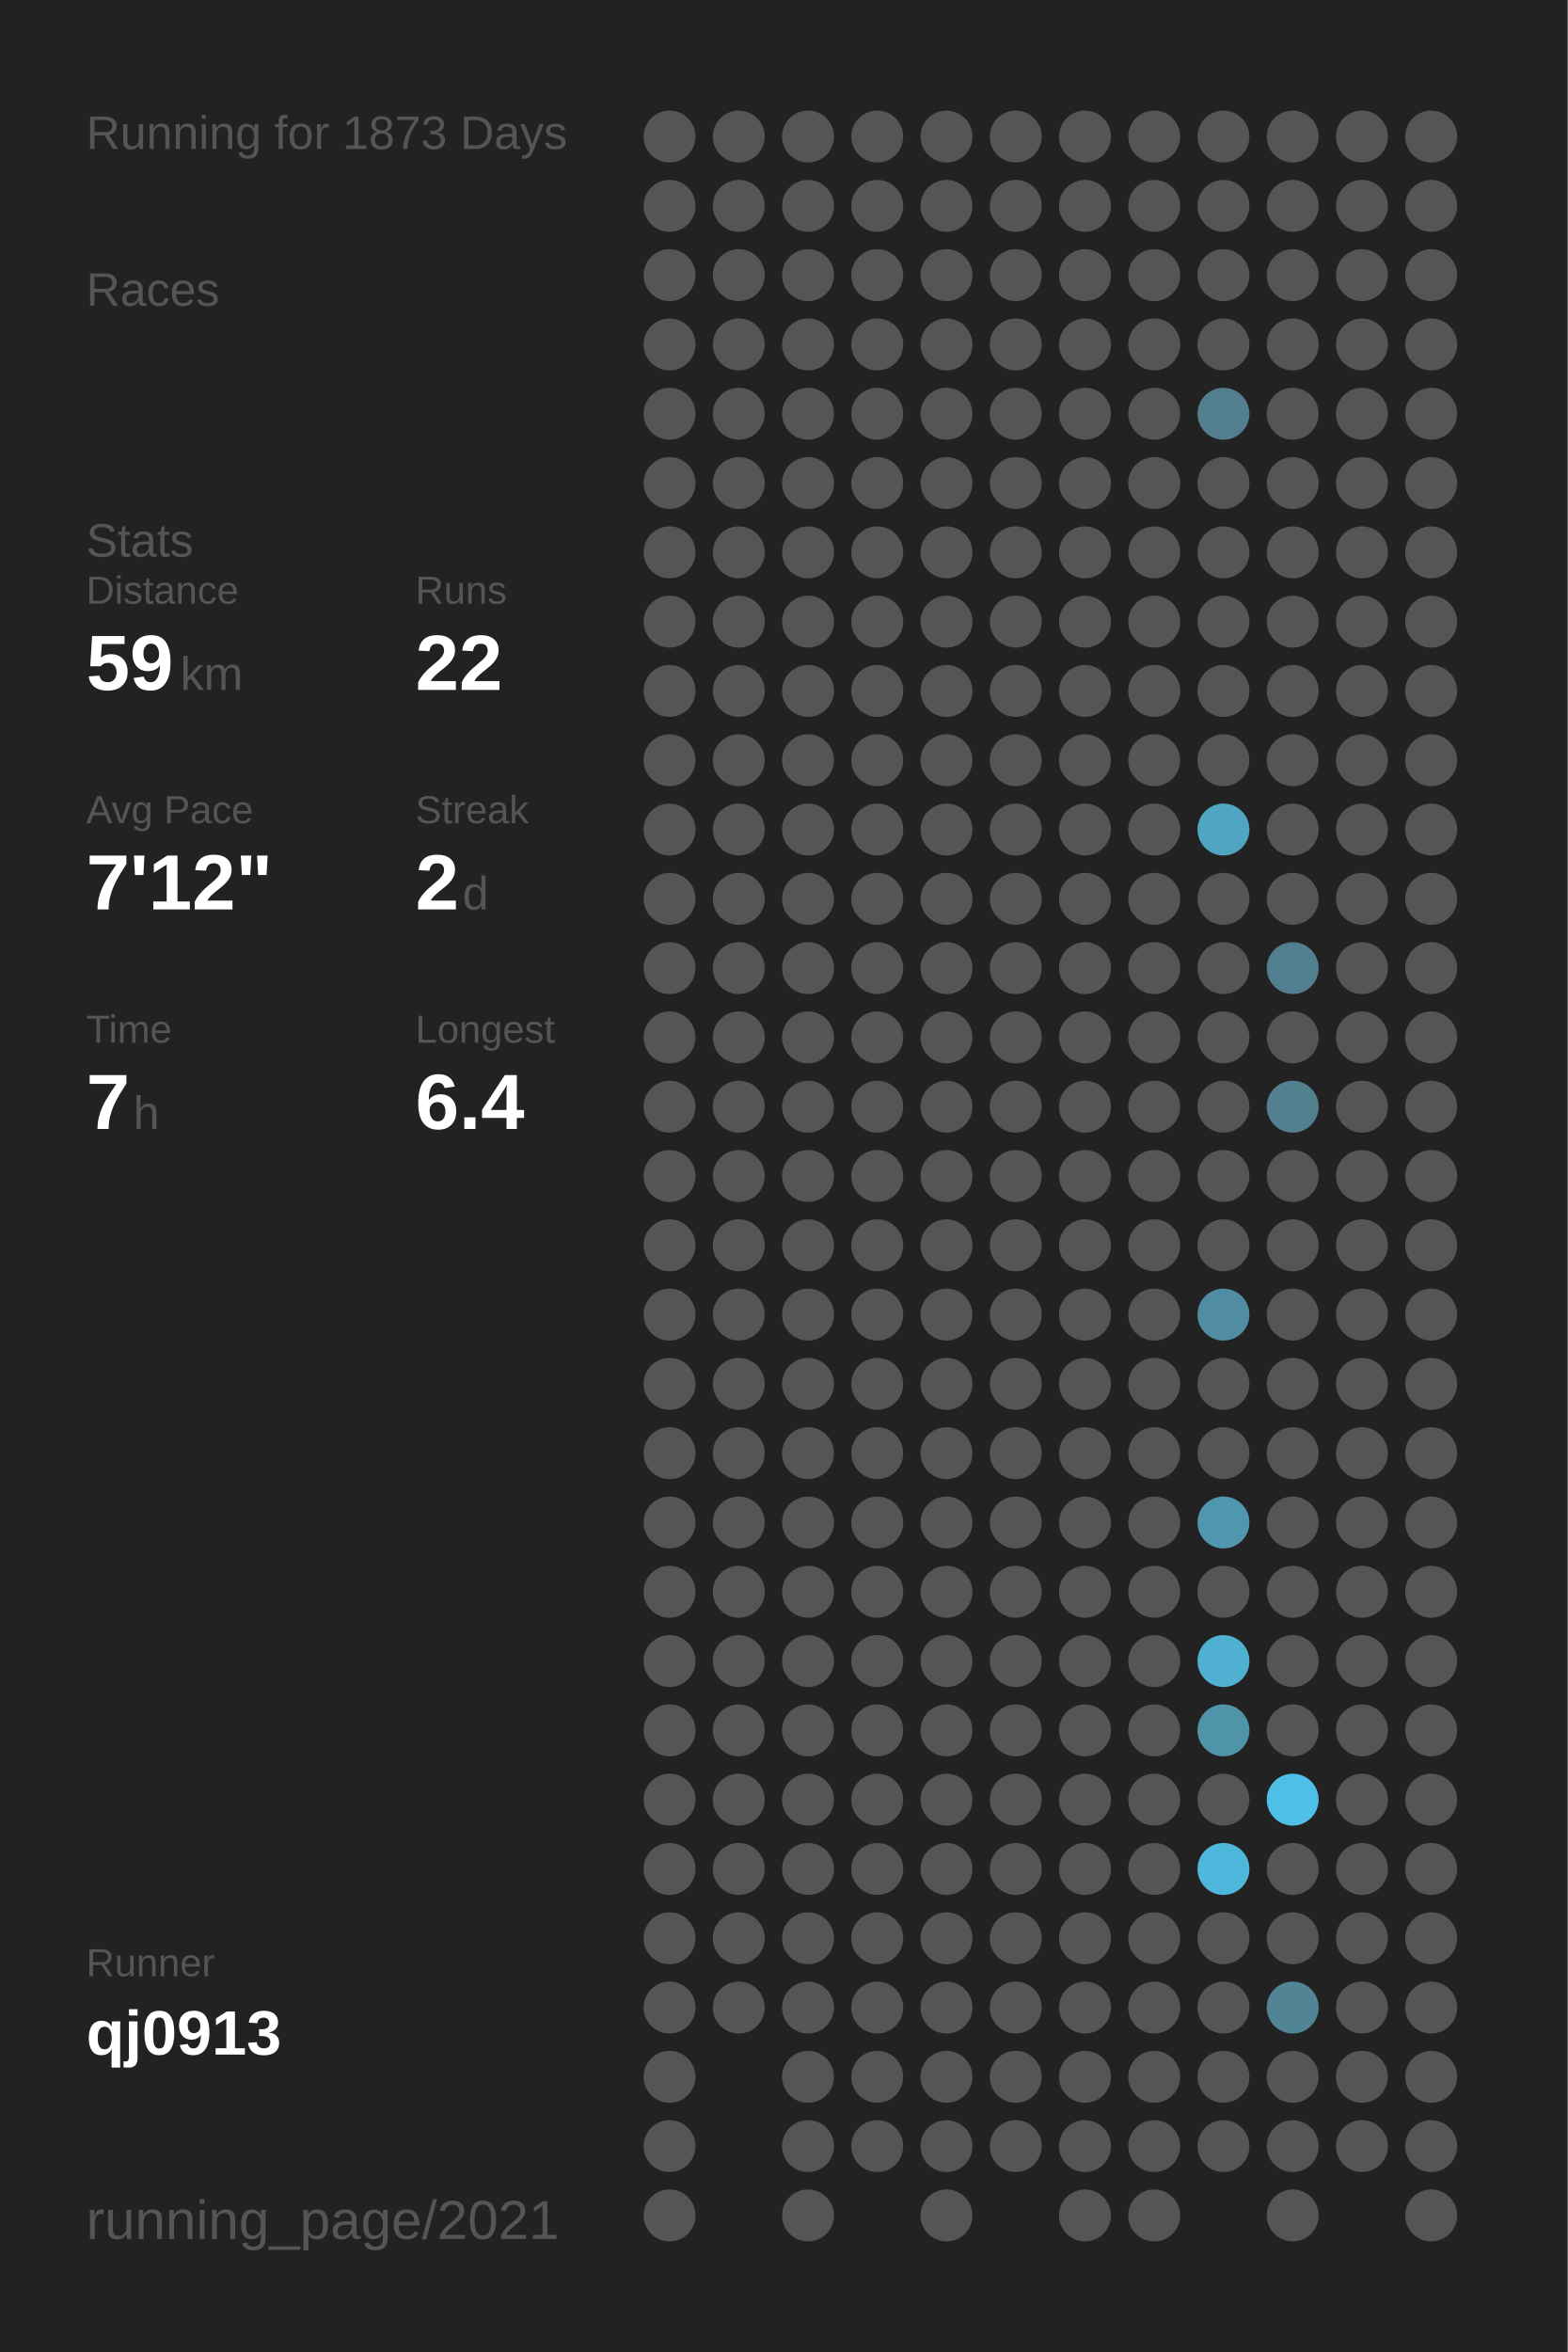
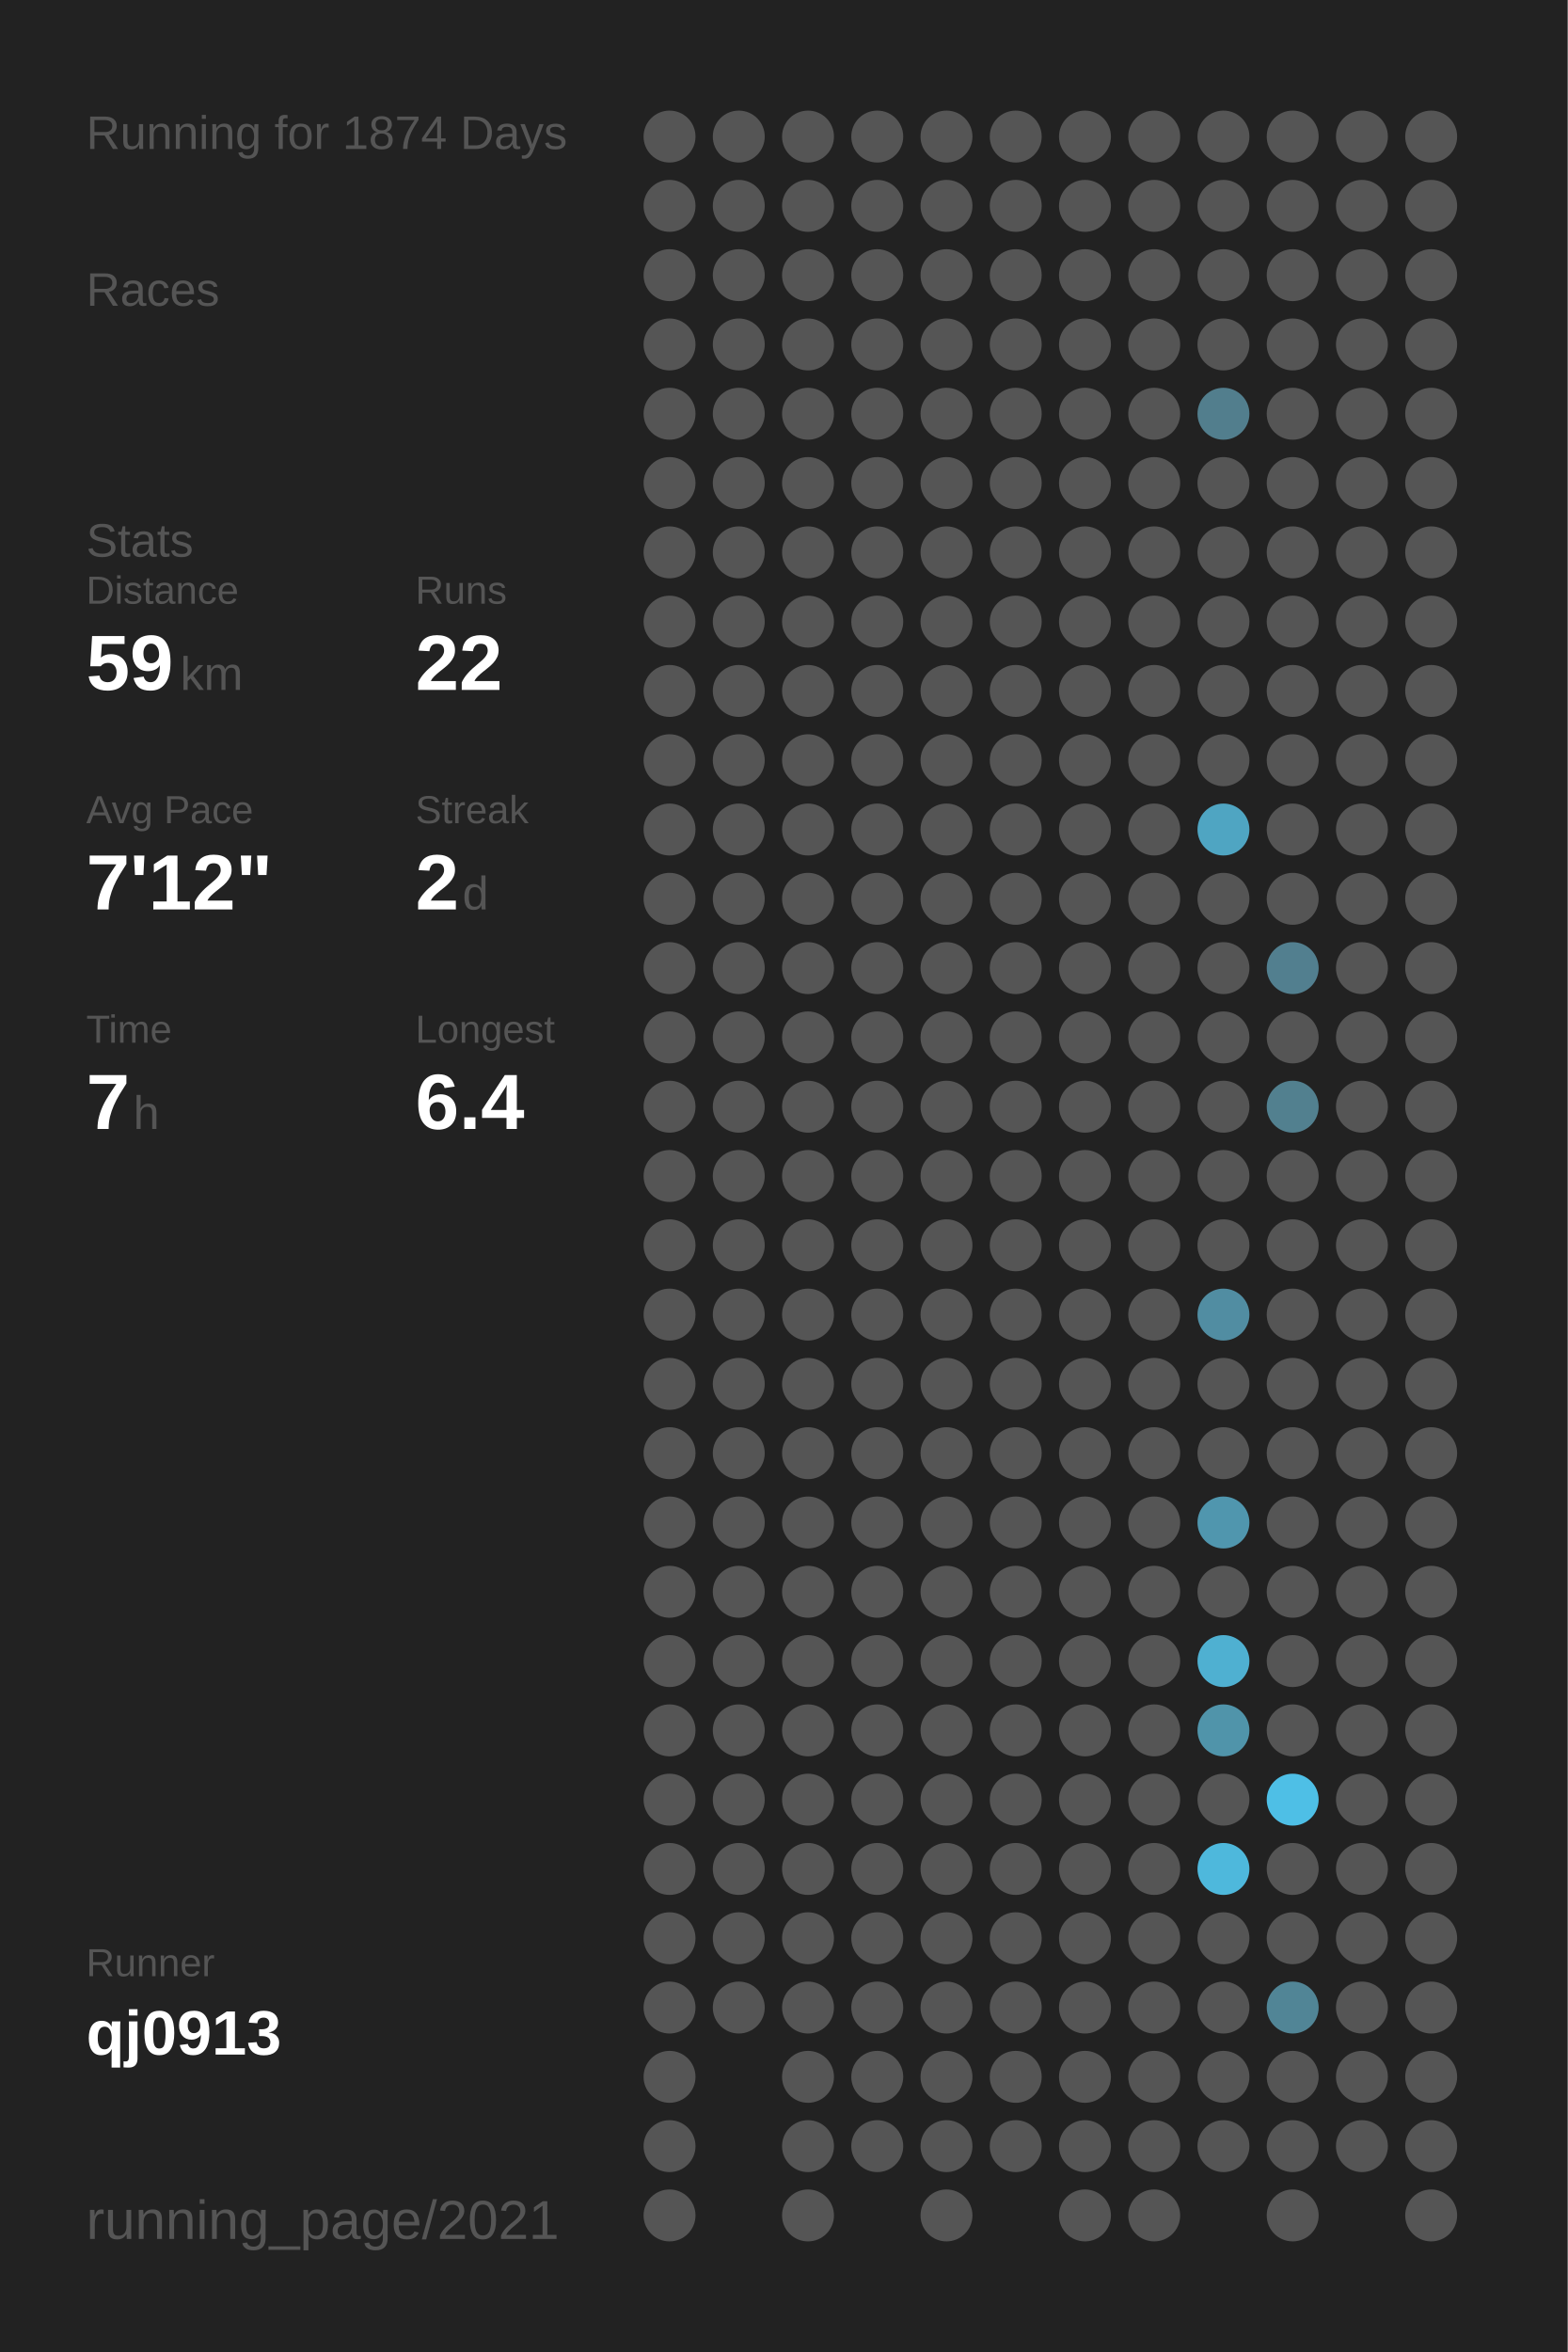
<svg xmlns="http://www.w3.org/2000/svg" baseProfile="full" height="300mm" version="1.1" viewBox="0,0,200,300" width="200mm">
  <defs />
  <rect fill="#222222" height="300" width="200" x="0" y="0" />
-   <text fill="#555555" style="font-size:6px; font-family:Arial;" x="11" y="19">Running for 1873 Days</text>
+   <text fill="#555555" style="font-size:6px; font-family:Arial;" x="11" y="19">Running for 1874 Days</text>
  <text fill="#555555" style="font-size:6px; font-family:Arial;" x="11" y="39">Races</text>
  <text fill="#555555" style="font-size:6px; font-family:Arial;" x="11" y="71">Stats</text>
  <text fill="#555555" style="font-size:5px; font-family:Arial;" x="11" y="77">Distance</text>
  <text fill="#FFFFFF" style="font-size:10px; font-family:Arial; font-weight:bold;" x="11" y="88">59</text>
  <text fill="#555555" style="font-size:6px; font-family:Arial;" x="23" y="88">km</text>
  <text fill="#555555" style="font-size:5px; font-family:Arial;" x="53" y="77">Runs</text>
  <text fill="#FFFFFF" style="font-size:10px; font-family:Arial; font-weight:bold;" x="53" y="88">22</text>
  <text fill="#555555" style="font-size:5px; font-family:Arial;" x="11" y="105">Avg Pace</text>
  <text fill="#FFFFFF" style="font-size:10px; font-family:Arial; font-weight:bold;" x="11" y="116">7'12"</text>
  <text fill="#555555" style="font-size:5px; font-family:Arial;" x="53" y="105">Streak</text>
  <text fill="#FFFFFF" style="font-size:10px; font-family:Arial; font-weight:bold;" x="53" y="116">2</text>
  <text fill="#555555" style="font-size:6px; font-family:Arial;" x="59" y="116">d</text>
  <text fill="#555555" style="font-size:5px; font-family:Arial;" x="11" y="133">Time</text>
  <text fill="#FFFFFF" style="font-size:10px; font-family:Arial; font-weight:bold;" x="11" y="144">7</text>
  <text fill="#555555" style="font-size:6px; font-family:Arial;" x="17" y="144">h</text>
  <text fill="#555555" style="font-size:5px; font-family:Arial;" x="53" y="133">Longest</text>
  <text fill="#FFFFFF" style="font-size:10px; font-family:Arial; font-weight:bold;" x="53" y="144">6.4</text>
  <text fill="#555555" style="font-size:5px; font-family:Arial;" x="11" y="252.065">Runner</text>
  <text fill="#FFFFFF" style="font-size:8px; font-family:Arial; font-weight:bold;" x="11" y="262.065">qj0913</text>
  <text fill="#555555" style="font-size:7px; font-family:Arial;" x="11" y="285.581">running_page/2021</text>
  <circle cx="85.417" cy="17.419" fill="#555555" r="3.312" />
  <circle cx="85.417" cy="26.258" fill="#555555" r="3.312" />
  <circle cx="85.417" cy="35.097" fill="#555555" r="3.312" />
  <circle cx="85.417" cy="43.935" fill="#555555" r="3.312" />
  <circle cx="85.417" cy="52.774" fill="#555555" r="3.312" />
  <circle cx="85.417" cy="61.613" fill="#555555" r="3.312" />
  <circle cx="85.417" cy="70.452" fill="#555555" r="3.312" />
  <circle cx="85.417" cy="79.29" fill="#555555" r="3.312" />
  <circle cx="85.417" cy="88.129" fill="#555555" r="3.312" />
  <circle cx="85.417" cy="96.968" fill="#555555" r="3.312" />
  <circle cx="85.417" cy="105.806" fill="#555555" r="3.312" />
  <circle cx="85.417" cy="114.645" fill="#555555" r="3.312" />
  <circle cx="85.417" cy="123.484" fill="#555555" r="3.312" />
  <circle cx="85.417" cy="132.323" fill="#555555" r="3.312" />
  <circle cx="85.417" cy="141.161" fill="#555555" r="3.312" />
  <circle cx="85.417" cy="150" fill="#555555" r="3.312" />
  <circle cx="85.417" cy="158.839" fill="#555555" r="3.312" />
  <circle cx="85.417" cy="167.677" fill="#555555" r="3.312" />
  <circle cx="85.417" cy="176.516" fill="#555555" r="3.312" />
  <circle cx="85.417" cy="185.355" fill="#555555" r="3.312" />
  <circle cx="85.417" cy="194.194" fill="#555555" r="3.312" />
  <circle cx="85.417" cy="203.032" fill="#555555" r="3.312" />
  <circle cx="85.417" cy="211.871" fill="#555555" r="3.312" />
  <circle cx="85.417" cy="220.71" fill="#555555" r="3.312" />
  <circle cx="85.417" cy="229.548" fill="#555555" r="3.312" />
  <circle cx="85.417" cy="238.387" fill="#555555" r="3.312" />
  <circle cx="85.417" cy="247.226" fill="#555555" r="3.312" />
  <circle cx="85.417" cy="256.065" fill="#555555" r="3.312" />
  <circle cx="85.417" cy="264.903" fill="#555555" r="3.312" />
  <circle cx="85.417" cy="273.742" fill="#555555" r="3.312" />
  <circle cx="85.417" cy="282.581" fill="#555555" r="3.312" />
  <circle cx="94.25" cy="17.419" fill="#555555" r="3.312" />
  <circle cx="94.25" cy="26.258" fill="#555555" r="3.312" />
  <circle cx="94.25" cy="35.097" fill="#555555" r="3.312" />
  <circle cx="94.25" cy="43.935" fill="#555555" r="3.312" />
  <circle cx="94.25" cy="52.774" fill="#555555" r="3.312" />
  <circle cx="94.25" cy="61.613" fill="#555555" r="3.312" />
  <circle cx="94.25" cy="70.452" fill="#555555" r="3.312" />
  <circle cx="94.25" cy="79.29" fill="#555555" r="3.312" />
  <circle cx="94.25" cy="88.129" fill="#555555" r="3.312" />
  <circle cx="94.25" cy="96.968" fill="#555555" r="3.312" />
  <circle cx="94.25" cy="105.806" fill="#555555" r="3.312" />
  <circle cx="94.25" cy="114.645" fill="#555555" r="3.312" />
  <circle cx="94.25" cy="123.484" fill="#555555" r="3.312" />
  <circle cx="94.25" cy="132.323" fill="#555555" r="3.312" />
  <circle cx="94.25" cy="141.161" fill="#555555" r="3.312" />
  <circle cx="94.25" cy="150" fill="#555555" r="3.312" />
  <circle cx="94.25" cy="158.839" fill="#555555" r="3.312" />
  <circle cx="94.25" cy="167.677" fill="#555555" r="3.312" />
  <circle cx="94.25" cy="176.516" fill="#555555" r="3.312" />
  <circle cx="94.25" cy="185.355" fill="#555555" r="3.312" />
  <circle cx="94.25" cy="194.194" fill="#555555" r="3.312" />
  <circle cx="94.25" cy="203.032" fill="#555555" r="3.312" />
  <circle cx="94.25" cy="211.871" fill="#555555" r="3.312" />
  <circle cx="94.25" cy="220.71" fill="#555555" r="3.312" />
  <circle cx="94.25" cy="229.548" fill="#555555" r="3.312" />
  <circle cx="94.25" cy="238.387" fill="#555555" r="3.312" />
  <circle cx="94.25" cy="247.226" fill="#555555" r="3.312" />
  <circle cx="94.25" cy="256.065" fill="#555555" r="3.312" />
  <circle cx="103.083" cy="17.419" fill="#555555" r="3.312" />
  <circle cx="103.083" cy="26.258" fill="#555555" r="3.312" />
  <circle cx="103.083" cy="35.097" fill="#555555" r="3.312" />
  <circle cx="103.083" cy="43.935" fill="#555555" r="3.312" />
  <circle cx="103.083" cy="52.774" fill="#555555" r="3.312" />
  <circle cx="103.083" cy="61.613" fill="#555555" r="3.312" />
  <circle cx="103.083" cy="70.452" fill="#555555" r="3.312" />
  <circle cx="103.083" cy="79.29" fill="#555555" r="3.312" />
  <circle cx="103.083" cy="88.129" fill="#555555" r="3.312" />
  <circle cx="103.083" cy="96.968" fill="#555555" r="3.312" />
  <circle cx="103.083" cy="105.806" fill="#555555" r="3.312" />
  <circle cx="103.083" cy="114.645" fill="#555555" r="3.312" />
  <circle cx="103.083" cy="123.484" fill="#555555" r="3.312" />
  <circle cx="103.083" cy="132.323" fill="#555555" r="3.312" />
  <circle cx="103.083" cy="141.161" fill="#555555" r="3.312" />
  <circle cx="103.083" cy="150" fill="#555555" r="3.312" />
  <circle cx="103.083" cy="158.839" fill="#555555" r="3.312" />
  <circle cx="103.083" cy="167.677" fill="#555555" r="3.312" />
  <circle cx="103.083" cy="176.516" fill="#555555" r="3.312" />
  <circle cx="103.083" cy="185.355" fill="#555555" r="3.312" />
  <circle cx="103.083" cy="194.194" fill="#555555" r="3.312" />
  <circle cx="103.083" cy="203.032" fill="#555555" r="3.312" />
  <circle cx="103.083" cy="211.871" fill="#555555" r="3.312" />
  <circle cx="103.083" cy="220.71" fill="#555555" r="3.312" />
  <circle cx="103.083" cy="229.548" fill="#555555" r="3.312" />
  <circle cx="103.083" cy="238.387" fill="#555555" r="3.312" />
  <circle cx="103.083" cy="247.226" fill="#555555" r="3.312" />
  <circle cx="103.083" cy="256.065" fill="#555555" r="3.312" />
  <circle cx="103.083" cy="264.903" fill="#555555" r="3.312" />
  <circle cx="103.083" cy="273.742" fill="#555555" r="3.312" />
  <circle cx="103.083" cy="282.581" fill="#555555" r="3.312" />
  <circle cx="111.917" cy="17.419" fill="#555555" r="3.312" />
  <circle cx="111.917" cy="26.258" fill="#555555" r="3.312" />
  <circle cx="111.917" cy="35.097" fill="#555555" r="3.312" />
  <circle cx="111.917" cy="43.935" fill="#555555" r="3.312" />
  <circle cx="111.917" cy="52.774" fill="#555555" r="3.312" />
  <circle cx="111.917" cy="61.613" fill="#555555" r="3.312" />
  <circle cx="111.917" cy="70.452" fill="#555555" r="3.312" />
  <circle cx="111.917" cy="79.29" fill="#555555" r="3.312" />
  <circle cx="111.917" cy="88.129" fill="#555555" r="3.312" />
  <circle cx="111.917" cy="96.968" fill="#555555" r="3.312" />
  <circle cx="111.917" cy="105.806" fill="#555555" r="3.312" />
  <circle cx="111.917" cy="114.645" fill="#555555" r="3.312" />
  <circle cx="111.917" cy="123.484" fill="#555555" r="3.312" />
  <circle cx="111.917" cy="132.323" fill="#555555" r="3.312" />
  <circle cx="111.917" cy="141.161" fill="#555555" r="3.312" />
  <circle cx="111.917" cy="150" fill="#555555" r="3.312" />
  <circle cx="111.917" cy="158.839" fill="#555555" r="3.312" />
  <circle cx="111.917" cy="167.677" fill="#555555" r="3.312" />
  <circle cx="111.917" cy="176.516" fill="#555555" r="3.312" />
  <circle cx="111.917" cy="185.355" fill="#555555" r="3.312" />
  <circle cx="111.917" cy="194.194" fill="#555555" r="3.312" />
  <circle cx="111.917" cy="203.032" fill="#555555" r="3.312" />
  <circle cx="111.917" cy="211.871" fill="#555555" r="3.312" />
  <circle cx="111.917" cy="220.71" fill="#555555" r="3.312" />
  <circle cx="111.917" cy="229.548" fill="#555555" r="3.312" />
  <circle cx="111.917" cy="238.387" fill="#555555" r="3.312" />
  <circle cx="111.917" cy="247.226" fill="#555555" r="3.312" />
  <circle cx="111.917" cy="256.065" fill="#555555" r="3.312" />
  <circle cx="111.917" cy="264.903" fill="#555555" r="3.312" />
  <circle cx="111.917" cy="273.742" fill="#555555" r="3.312" />
  <circle cx="120.75" cy="17.419" fill="#555555" r="3.312" />
  <circle cx="120.75" cy="26.258" fill="#555555" r="3.312" />
  <circle cx="120.75" cy="35.097" fill="#555555" r="3.312" />
  <circle cx="120.75" cy="43.935" fill="#555555" r="3.312" />
  <circle cx="120.75" cy="52.774" fill="#555555" r="3.312" />
  <circle cx="120.75" cy="61.613" fill="#555555" r="3.312" />
  <circle cx="120.75" cy="70.452" fill="#555555" r="3.312" />
  <circle cx="120.75" cy="79.29" fill="#555555" r="3.312" />
  <circle cx="120.75" cy="88.129" fill="#555555" r="3.312" />
  <circle cx="120.75" cy="96.968" fill="#555555" r="3.312" />
  <circle cx="120.75" cy="105.806" fill="#555555" r="3.312" />
  <circle cx="120.75" cy="114.645" fill="#555555" r="3.312" />
  <circle cx="120.75" cy="123.484" fill="#555555" r="3.312" />
  <circle cx="120.75" cy="132.323" fill="#555555" r="3.312" />
  <circle cx="120.75" cy="141.161" fill="#555555" r="3.312" />
  <circle cx="120.75" cy="150" fill="#555555" r="3.312" />
  <circle cx="120.75" cy="158.839" fill="#555555" r="3.312" />
  <circle cx="120.75" cy="167.677" fill="#555555" r="3.312" />
  <circle cx="120.75" cy="176.516" fill="#555555" r="3.312" />
  <circle cx="120.75" cy="185.355" fill="#555555" r="3.312" />
  <circle cx="120.75" cy="194.194" fill="#555555" r="3.312" />
  <circle cx="120.75" cy="203.032" fill="#555555" r="3.312" />
  <circle cx="120.75" cy="211.871" fill="#555555" r="3.312" />
  <circle cx="120.75" cy="220.71" fill="#555555" r="3.312" />
  <circle cx="120.75" cy="229.548" fill="#555555" r="3.312" />
  <circle cx="120.75" cy="238.387" fill="#555555" r="3.312" />
  <circle cx="120.75" cy="247.226" fill="#555555" r="3.312" />
  <circle cx="120.75" cy="256.065" fill="#555555" r="3.312" />
  <circle cx="120.75" cy="264.903" fill="#555555" r="3.312" />
  <circle cx="120.75" cy="273.742" fill="#555555" r="3.312" />
  <circle cx="120.75" cy="282.581" fill="#555555" r="3.312" />
  <circle cx="129.583" cy="17.419" fill="#555555" r="3.312" />
  <circle cx="129.583" cy="26.258" fill="#555555" r="3.312" />
  <circle cx="129.583" cy="35.097" fill="#555555" r="3.312" />
  <circle cx="129.583" cy="43.935" fill="#555555" r="3.312" />
  <circle cx="129.583" cy="52.774" fill="#555555" r="3.312" />
  <circle cx="129.583" cy="61.613" fill="#555555" r="3.312" />
  <circle cx="129.583" cy="70.452" fill="#555555" r="3.312" />
  <circle cx="129.583" cy="79.29" fill="#555555" r="3.312" />
  <circle cx="129.583" cy="88.129" fill="#555555" r="3.312" />
  <circle cx="129.583" cy="96.968" fill="#555555" r="3.312" />
  <circle cx="129.583" cy="105.806" fill="#555555" r="3.312" />
  <circle cx="129.583" cy="114.645" fill="#555555" r="3.312" />
  <circle cx="129.583" cy="123.484" fill="#555555" r="3.312" />
  <circle cx="129.583" cy="132.323" fill="#555555" r="3.312" />
  <circle cx="129.583" cy="141.161" fill="#555555" r="3.312" />
  <circle cx="129.583" cy="150" fill="#555555" r="3.312" />
  <circle cx="129.583" cy="158.839" fill="#555555" r="3.312" />
  <circle cx="129.583" cy="167.677" fill="#555555" r="3.312" />
  <circle cx="129.583" cy="176.516" fill="#555555" r="3.312" />
  <circle cx="129.583" cy="185.355" fill="#555555" r="3.312" />
  <circle cx="129.583" cy="194.194" fill="#555555" r="3.312" />
  <circle cx="129.583" cy="203.032" fill="#555555" r="3.312" />
  <circle cx="129.583" cy="211.871" fill="#555555" r="3.312" />
  <circle cx="129.583" cy="220.71" fill="#555555" r="3.312" />
  <circle cx="129.583" cy="229.548" fill="#555555" r="3.312" />
  <circle cx="129.583" cy="238.387" fill="#555555" r="3.312" />
  <circle cx="129.583" cy="247.226" fill="#555555" r="3.312" />
  <circle cx="129.583" cy="256.065" fill="#555555" r="3.312" />
  <circle cx="129.583" cy="264.903" fill="#555555" r="3.312" />
  <circle cx="129.583" cy="273.742" fill="#555555" r="3.312" />
  <circle cx="138.417" cy="17.419" fill="#555555" r="3.312" />
  <circle cx="138.417" cy="26.258" fill="#555555" r="3.312" />
  <circle cx="138.417" cy="35.097" fill="#555555" r="3.312" />
  <circle cx="138.417" cy="43.935" fill="#555555" r="3.312" />
  <circle cx="138.417" cy="52.774" fill="#555555" r="3.312" />
  <circle cx="138.417" cy="61.613" fill="#555555" r="3.312" />
  <circle cx="138.417" cy="70.452" fill="#555555" r="3.312" />
  <circle cx="138.417" cy="79.29" fill="#555555" r="3.312" />
  <circle cx="138.417" cy="88.129" fill="#555555" r="3.312" />
  <circle cx="138.417" cy="96.968" fill="#555555" r="3.312" />
  <circle cx="138.417" cy="105.806" fill="#555555" r="3.312" />
  <circle cx="138.417" cy="114.645" fill="#555555" r="3.312" />
  <circle cx="138.417" cy="123.484" fill="#555555" r="3.312" />
  <circle cx="138.417" cy="132.323" fill="#555555" r="3.312" />
  <circle cx="138.417" cy="141.161" fill="#555555" r="3.312" />
  <circle cx="138.417" cy="150" fill="#555555" r="3.312" />
  <circle cx="138.417" cy="158.839" fill="#555555" r="3.312" />
  <circle cx="138.417" cy="167.677" fill="#555555" r="3.312" />
  <circle cx="138.417" cy="176.516" fill="#555555" r="3.312" />
  <circle cx="138.417" cy="185.355" fill="#555555" r="3.312" />
  <circle cx="138.417" cy="194.194" fill="#555555" r="3.312" />
  <circle cx="138.417" cy="203.032" fill="#555555" r="3.312" />
  <circle cx="138.417" cy="211.871" fill="#555555" r="3.312" />
  <circle cx="138.417" cy="220.71" fill="#555555" r="3.312" />
  <circle cx="138.417" cy="229.548" fill="#555555" r="3.312" />
  <circle cx="138.417" cy="238.387" fill="#555555" r="3.312" />
  <circle cx="138.417" cy="247.226" fill="#555555" r="3.312" />
  <circle cx="138.417" cy="256.065" fill="#555555" r="3.312" />
  <circle cx="138.417" cy="264.903" fill="#555555" r="3.312" />
  <circle cx="138.417" cy="273.742" fill="#555555" r="3.312" />
  <circle cx="138.417" cy="282.581" fill="#555555" r="3.312" />
  <circle cx="147.25" cy="17.419" fill="#555555" r="3.312" />
  <circle cx="147.25" cy="26.258" fill="#555555" r="3.312" />
  <circle cx="147.25" cy="35.097" fill="#555555" r="3.312" />
  <circle cx="147.25" cy="43.935" fill="#555555" r="3.312" />
  <circle cx="147.25" cy="52.774" fill="#555555" r="3.312" />
  <circle cx="147.25" cy="61.613" fill="#555555" r="3.312" />
  <circle cx="147.25" cy="70.452" fill="#555555" r="3.312" />
  <circle cx="147.25" cy="79.29" fill="#555555" r="3.312" />
  <circle cx="147.25" cy="88.129" fill="#555555" r="3.312" />
  <circle cx="147.25" cy="96.968" fill="#555555" r="3.312" />
  <circle cx="147.25" cy="105.806" fill="#555555" r="3.312" />
  <circle cx="147.25" cy="114.645" fill="#555555" r="3.312" />
  <circle cx="147.25" cy="123.484" fill="#555555" r="3.312" />
  <circle cx="147.25" cy="132.323" fill="#555555" r="3.312" />
  <circle cx="147.25" cy="141.161" fill="#555555" r="3.312" />
  <circle cx="147.25" cy="150" fill="#555555" r="3.312" />
  <circle cx="147.25" cy="158.839" fill="#555555" r="3.312" />
  <circle cx="147.25" cy="167.677" fill="#555555" r="3.312" />
  <circle cx="147.25" cy="176.516" fill="#555555" r="3.312" />
  <circle cx="147.25" cy="185.355" fill="#555555" r="3.312" />
  <circle cx="147.25" cy="194.194" fill="#555555" r="3.312" />
  <circle cx="147.25" cy="203.032" fill="#555555" r="3.312" />
  <circle cx="147.25" cy="211.871" fill="#555555" r="3.312" />
  <circle cx="147.25" cy="220.71" fill="#555555" r="3.312" />
  <circle cx="147.25" cy="229.548" fill="#555555" r="3.312" />
  <circle cx="147.25" cy="238.387" fill="#555555" r="3.312" />
  <circle cx="147.25" cy="247.226" fill="#555555" r="3.312" />
  <circle cx="147.25" cy="256.065" fill="#555555" r="3.312" />
  <circle cx="147.25" cy="264.903" fill="#555555" r="3.312" />
  <circle cx="147.25" cy="273.742" fill="#555555" r="3.312" />
  <circle cx="147.25" cy="282.581" fill="#555555" r="3.312" />
  <circle cx="156.083" cy="17.419" fill="#555555" r="3.312" />
  <circle cx="156.083" cy="26.258" fill="#555555" r="3.312" />
  <circle cx="156.083" cy="35.097" fill="#555555" r="3.312" />
  <circle cx="156.083" cy="43.935" fill="#555555" r="3.312" />
  <circle cx="156.083" cy="52.774" fill="#527e8d" r="3.312" />
  <circle cx="156.083" cy="61.613" fill="#555555" r="3.312" />
  <circle cx="156.083" cy="70.452" fill="#555555" r="3.312" />
  <circle cx="156.083" cy="79.29" fill="#555555" r="3.312" />
  <circle cx="156.083" cy="88.129" fill="#555555" r="3.312" />
  <circle cx="156.083" cy="96.968" fill="#555555" r="3.312" />
  <circle cx="156.083" cy="105.806" fill="#4fa5c2" r="3.312" />
  <circle cx="156.083" cy="114.645" fill="#555555" r="3.312" />
  <circle cx="156.083" cy="123.484" fill="#555555" r="3.312" />
  <circle cx="156.083" cy="132.323" fill="#555555" r="3.312" />
  <circle cx="156.083" cy="141.161" fill="#555555" r="3.312" />
  <circle cx="156.083" cy="150" fill="#555555" r="3.312" />
  <circle cx="156.083" cy="158.839" fill="#555555" r="3.312" />
  <circle cx="156.083" cy="167.677" fill="#518da2" r="3.312" />
  <circle cx="156.083" cy="176.516" fill="#555555" r="3.312" />
  <circle cx="156.083" cy="185.355" fill="#555555" r="3.312" />
  <circle cx="156.083" cy="194.194" fill="#5096ae" r="3.312" />
  <circle cx="156.083" cy="203.032" fill="#555555" r="3.312" />
  <circle cx="156.083" cy="211.871" fill="#4fb0d1" r="3.312" />
  <circle cx="156.083" cy="220.71" fill="#5094aa" r="3.312" />
  <circle cx="156.083" cy="229.548" fill="#555555" r="3.312" />
  <circle cx="156.083" cy="238.387" fill="#4eb8dc" r="3.312" />
  <circle cx="156.083" cy="247.226" fill="#555555" r="3.312" />
  <circle cx="156.083" cy="256.065" fill="#555555" r="3.312" />
  <circle cx="156.083" cy="264.903" fill="#555555" r="3.312" />
  <circle cx="156.083" cy="273.742" fill="#555555" r="3.312" />
  <circle cx="164.917" cy="17.419" fill="#555555" r="3.312" />
  <circle cx="164.917" cy="26.258" fill="#555555" r="3.312" />
  <circle cx="164.917" cy="35.097" fill="#555555" r="3.312" />
  <circle cx="164.917" cy="43.935" fill="#555555" r="3.312" />
  <circle cx="164.917" cy="52.774" fill="#555555" r="3.312" />
  <circle cx="164.917" cy="61.613" fill="#555555" r="3.312" />
  <circle cx="164.917" cy="70.452" fill="#555555" r="3.312" />
  <circle cx="164.917" cy="79.29" fill="#555555" r="3.312" />
  <circle cx="164.917" cy="88.129" fill="#555555" r="3.312" />
  <circle cx="164.917" cy="96.968" fill="#555555" r="3.312" />
  <circle cx="164.917" cy="105.806" fill="#555555" r="3.312" />
  <circle cx="164.917" cy="114.645" fill="#555555" r="3.312" />
  <circle cx="164.917" cy="123.484" fill="#527f8f" r="3.312" />
  <circle cx="164.917" cy="132.323" fill="#555555" r="3.312" />
  <circle cx="164.917" cy="141.161" fill="#52808f" r="3.312" />
  <circle cx="164.917" cy="150" fill="#555555" r="3.312" />
  <circle cx="164.917" cy="158.839" fill="#555555" r="3.312" />
  <circle cx="164.917" cy="167.677" fill="#555555" r="3.312" />
  <circle cx="164.917" cy="176.516" fill="#555555" r="3.312" />
  <circle cx="164.917" cy="185.355" fill="#555555" r="3.312" />
  <circle cx="164.917" cy="194.194" fill="#555555" r="3.312" />
  <circle cx="164.917" cy="203.032" fill="#555555" r="3.312" />
  <circle cx="164.917" cy="211.871" fill="#555555" r="3.312" />
  <circle cx="164.917" cy="220.71" fill="#555555" r="3.312" />
  <circle cx="164.917" cy="229.548" fill="#4ebfe6" r="3.312" />
  <circle cx="164.917" cy="238.387" fill="#555555" r="3.312" />
  <circle cx="164.917" cy="247.226" fill="#555555" r="3.312" />
  <circle cx="164.917" cy="256.065" fill="#518596" r="3.312" />
  <circle cx="164.917" cy="264.903" fill="#555555" r="3.312" />
  <circle cx="164.917" cy="273.742" fill="#555555" r="3.312" />
  <circle cx="164.917" cy="282.581" fill="#555555" r="3.312" />
  <circle cx="173.75" cy="17.419" fill="#555555" r="3.312" />
  <circle cx="173.75" cy="26.258" fill="#555555" r="3.312" />
  <circle cx="173.75" cy="35.097" fill="#555555" r="3.312" />
  <circle cx="173.75" cy="43.935" fill="#555555" r="3.312" />
  <circle cx="173.75" cy="52.774" fill="#555555" r="3.312" />
  <circle cx="173.75" cy="61.613" fill="#555555" r="3.312" />
  <circle cx="173.75" cy="70.452" fill="#555555" r="3.312" />
  <circle cx="173.75" cy="79.29" fill="#555555" r="3.312" />
  <circle cx="173.75" cy="88.129" fill="#555555" r="3.312" />
  <circle cx="173.75" cy="96.968" fill="#555555" r="3.312" />
  <circle cx="173.75" cy="105.806" fill="#555555" r="3.312" />
  <circle cx="173.75" cy="114.645" fill="#555555" r="3.312" />
  <circle cx="173.75" cy="123.484" fill="#555555" r="3.312" />
  <circle cx="173.75" cy="132.323" fill="#555555" r="3.312" />
  <circle cx="173.75" cy="141.161" fill="#555555" r="3.312" />
  <circle cx="173.75" cy="150" fill="#555555" r="3.312" />
  <circle cx="173.75" cy="158.839" fill="#555555" r="3.312" />
  <circle cx="173.75" cy="167.677" fill="#555555" r="3.312" />
  <circle cx="173.75" cy="176.516" fill="#555555" r="3.312" />
  <circle cx="173.75" cy="185.355" fill="#555555" r="3.312" />
  <circle cx="173.75" cy="194.194" fill="#555555" r="3.312" />
  <circle cx="173.75" cy="203.032" fill="#555555" r="3.312" />
  <circle cx="173.75" cy="211.871" fill="#555555" r="3.312" />
  <circle cx="173.75" cy="220.71" fill="#555555" r="3.312" />
  <circle cx="173.75" cy="229.548" fill="#555555" r="3.312" />
  <circle cx="173.75" cy="238.387" fill="#555555" r="3.312" />
  <circle cx="173.75" cy="247.226" fill="#555555" r="3.312" />
  <circle cx="173.75" cy="256.065" fill="#555555" r="3.312" />
  <circle cx="173.75" cy="264.903" fill="#555555" r="3.312" />
  <circle cx="173.75" cy="273.742" fill="#555555" r="3.312" />
  <circle cx="182.583" cy="17.419" fill="#555555" r="3.312" />
  <circle cx="182.583" cy="26.258" fill="#555555" r="3.312" />
  <circle cx="182.583" cy="35.097" fill="#555555" r="3.312" />
  <circle cx="182.583" cy="43.935" fill="#555555" r="3.312" />
  <circle cx="182.583" cy="52.774" fill="#555555" r="3.312" />
  <circle cx="182.583" cy="61.613" fill="#555555" r="3.312" />
  <circle cx="182.583" cy="70.452" fill="#555555" r="3.312" />
  <circle cx="182.583" cy="79.29" fill="#555555" r="3.312" />
  <circle cx="182.583" cy="88.129" fill="#555555" r="3.312" />
  <circle cx="182.583" cy="96.968" fill="#555555" r="3.312" />
  <circle cx="182.583" cy="105.806" fill="#555555" r="3.312" />
  <circle cx="182.583" cy="114.645" fill="#555555" r="3.312" />
  <circle cx="182.583" cy="123.484" fill="#555555" r="3.312" />
  <circle cx="182.583" cy="132.323" fill="#555555" r="3.312" />
  <circle cx="182.583" cy="141.161" fill="#555555" r="3.312" />
  <circle cx="182.583" cy="150" fill="#555555" r="3.312" />
  <circle cx="182.583" cy="158.839" fill="#555555" r="3.312" />
  <circle cx="182.583" cy="167.677" fill="#555555" r="3.312" />
  <circle cx="182.583" cy="176.516" fill="#555555" r="3.312" />
  <circle cx="182.583" cy="185.355" fill="#555555" r="3.312" />
  <circle cx="182.583" cy="194.194" fill="#555555" r="3.312" />
  <circle cx="182.583" cy="203.032" fill="#555555" r="3.312" />
  <circle cx="182.583" cy="211.871" fill="#555555" r="3.312" />
  <circle cx="182.583" cy="220.71" fill="#555555" r="3.312" />
  <circle cx="182.583" cy="229.548" fill="#555555" r="3.312" />
  <circle cx="182.583" cy="238.387" fill="#555555" r="3.312" />
  <circle cx="182.583" cy="247.226" fill="#555555" r="3.312" />
  <circle cx="182.583" cy="256.065" fill="#555555" r="3.312" />
  <circle cx="182.583" cy="264.903" fill="#555555" r="3.312" />
  <circle cx="182.583" cy="273.742" fill="#555555" r="3.312" />
  <circle cx="182.583" cy="282.581" fill="#555555" r="3.312" />
</svg>
